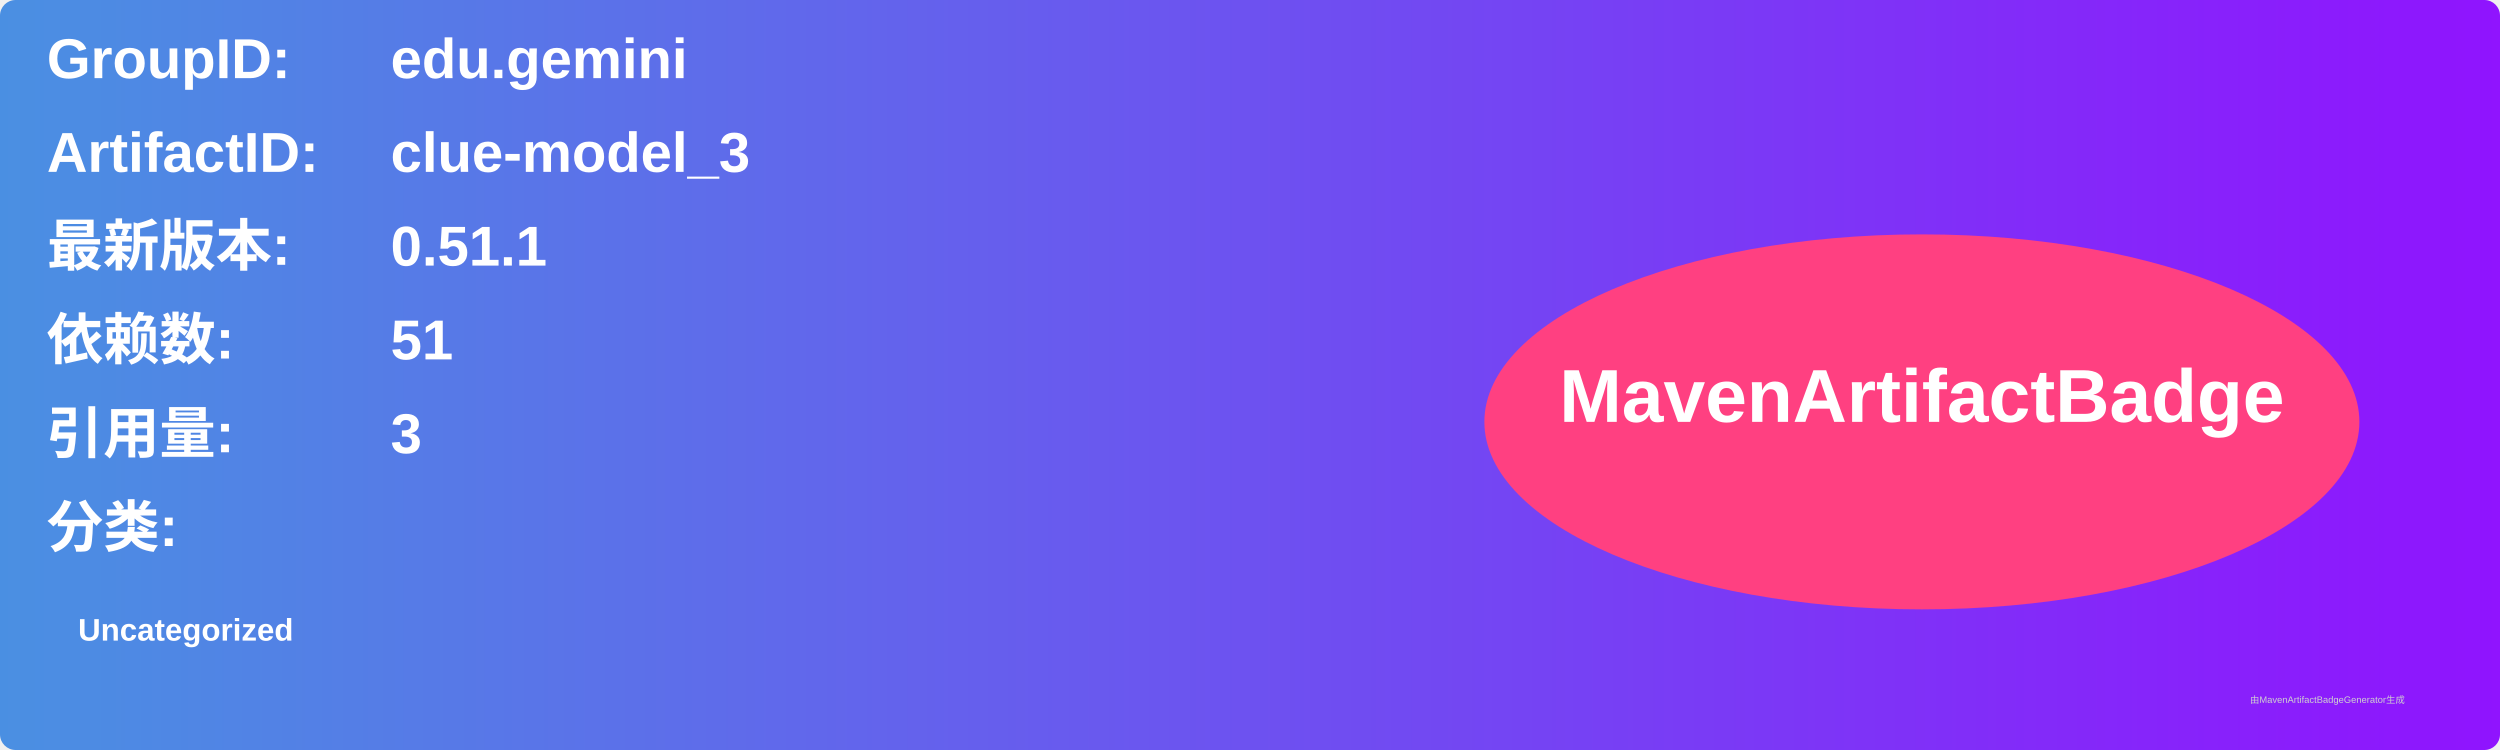
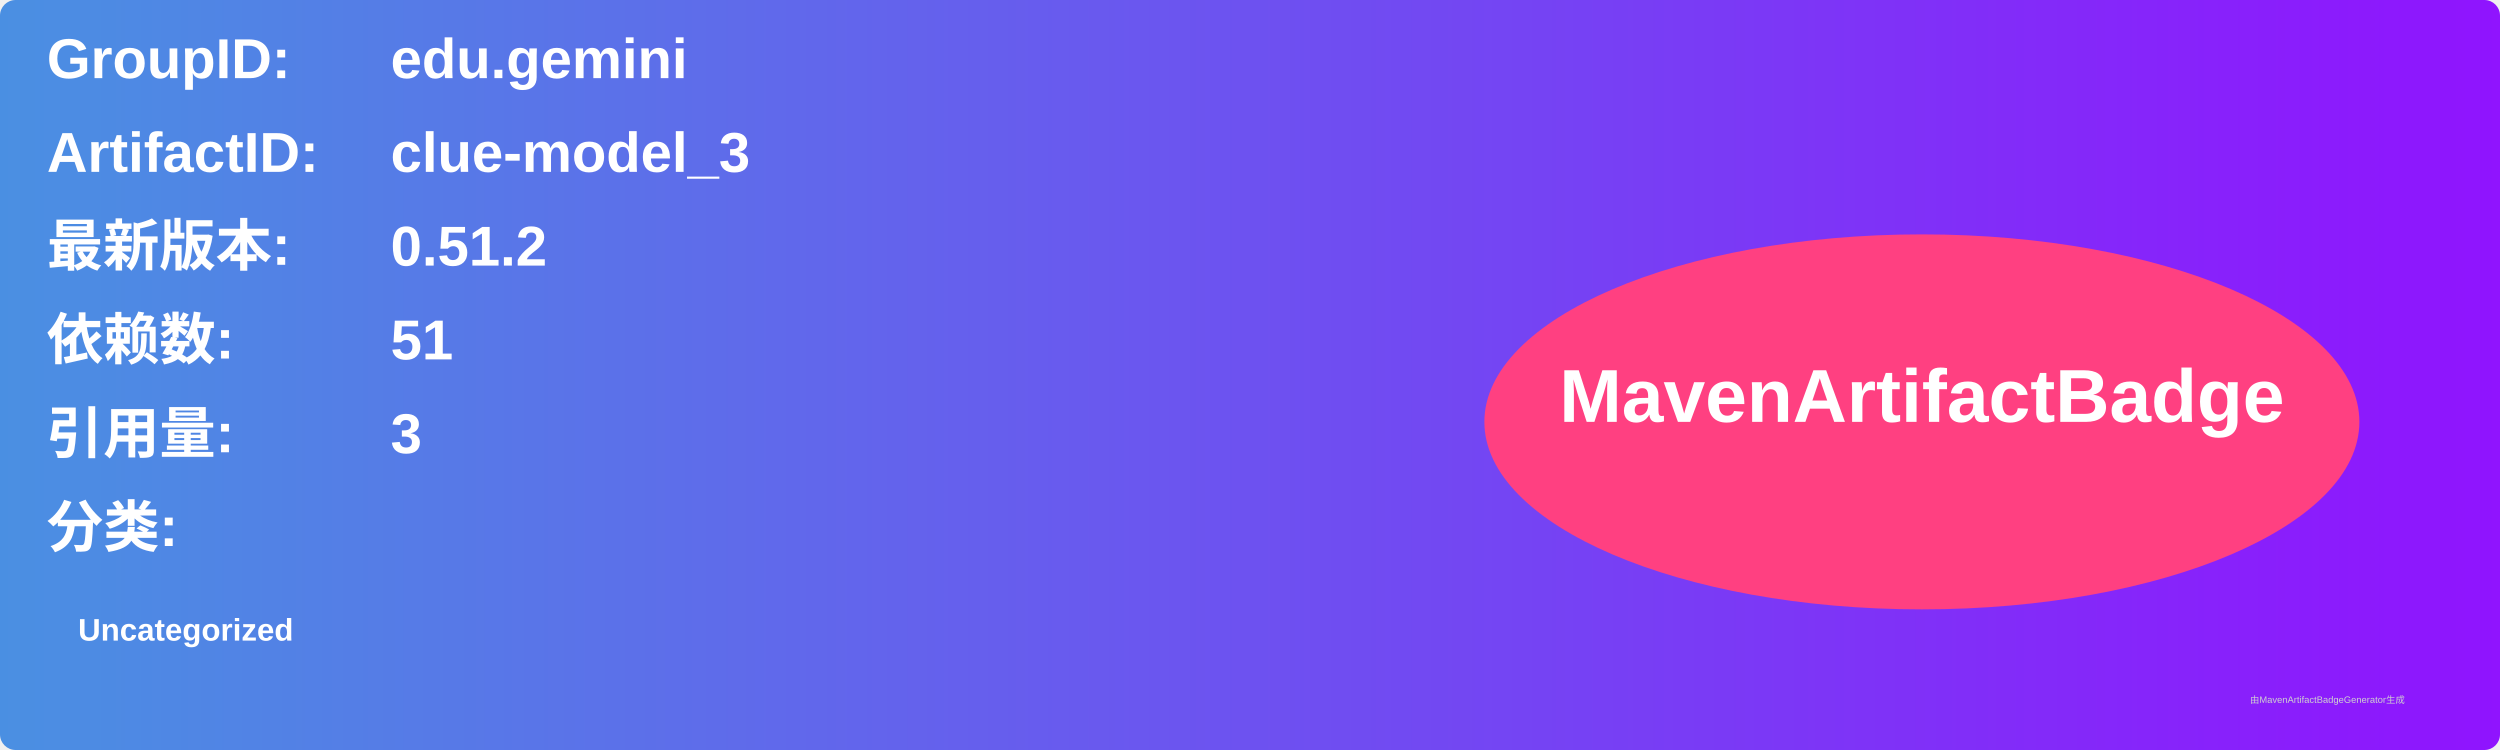
<svg xmlns="http://www.w3.org/2000/svg" width="800" height="240" viewBox="0 0 800 240">
  <linearGradient id="grad" x1="0%" y1="0%" x2="100%" y2="0%">
    <stop offset="0%" stop-color="#4a90e2" />
    <stop offset="100%" stop-color="#9013fe" />
  </linearGradient>
  <rect width="100%" height="100%" rx="5" ry="5" fill="url(#grad)" />
  <g transform="translate(15, 15)">
    <text x="0" y="10" font-family="Arial" font-size="18" fill="white" font-weight="bold" width="260">GroupID:</text>
    <text x="110" y="10" font-family="Arial" font-size="18" fill="white" font-weight="bold" width="460">edu.gemini</text>
    <text x="0" y="40" font-family="Arial" font-size="18" fill="white" font-weight="bold" width="260">ArtifactID:</text>
    <text x="110" y="40" font-family="Arial" font-size="18" fill="white" font-weight="bold" width="460">clue-model_3</text>
    <text x="0" y="70" font-family="Arial" font-size="18" fill="white" font-weight="bold">最新版本:</text>
    <text x="110" y="70" font-family="Arial" font-size="18" fill="white" font-weight="bold">
-       <tspan font-weight="bold">0.51.1</tspan>
+       <tspan font-weight="bold">0.51.2</tspan>
    </text>
    <text x="0" y="100" font-family="Arial" font-size="18" fill="white" font-weight="bold">依赖数: </text>
    <text x="110" y="100" font-family="Arial" font-size="18" fill="white">
      <tspan font-weight="bold">51</tspan>
    </text>
    <text x="0" y="130" font-family="Arial" font-size="18" fill="white" font-weight="bold">引用量: </text>
    <text x="110" y="130" font-family="Arial" font-size="18" fill="white">
      <tspan font-weight="bold">3</tspan>
    </text>
    <text x="0" y="160" font-family="Arial" font-size="18" fill="white" font-weight="bold">分类:</text>
    <text x="10" y="190" font-family="Arial" font-size="10" fill="white">
      <tspan font-weight="bold">Uncategorized</tspan>
    </text>
    <ellipse cx="600" cy="120" rx="140" ry="60" fill="#ff4081" />
    <text x="600" y="120" text-anchor="middle" font-family="Arial" font-size="24" fill="white" font-weight="bold">MavenArtifactBadge</text>
  </g>
  <text x="720" y="225" font-family="Arial" font-size="3" fill="#d0d0d0">由MavenArtifactBadgeGenerator生成</text>
</svg>
